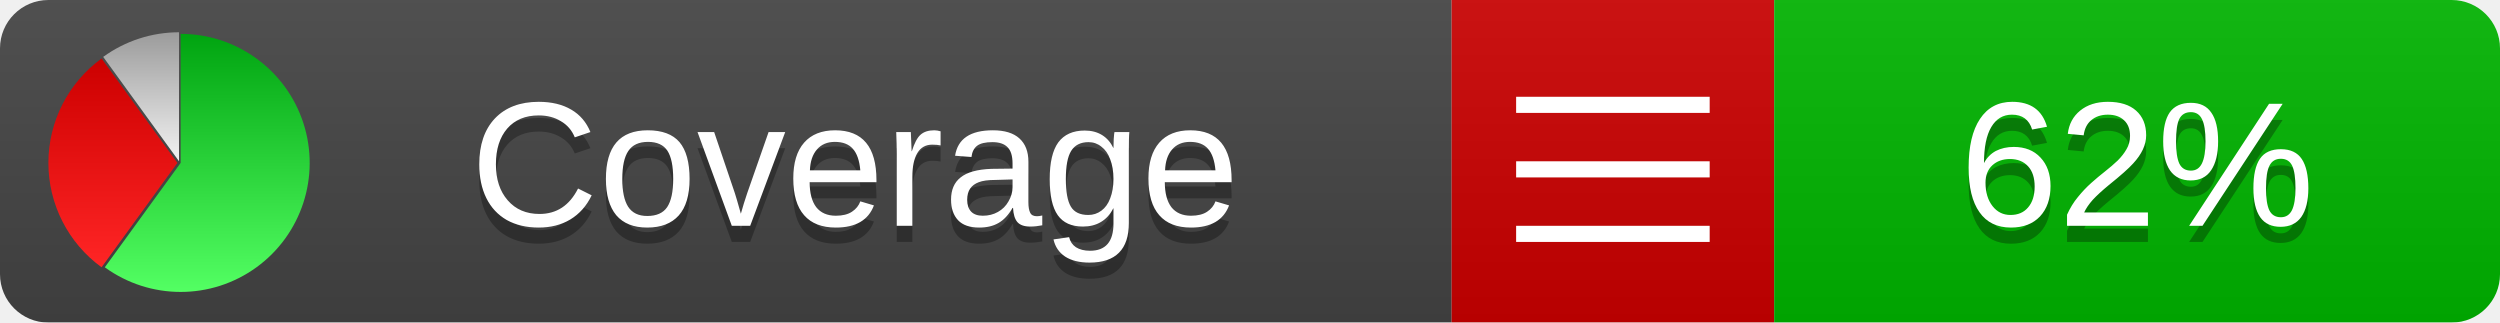
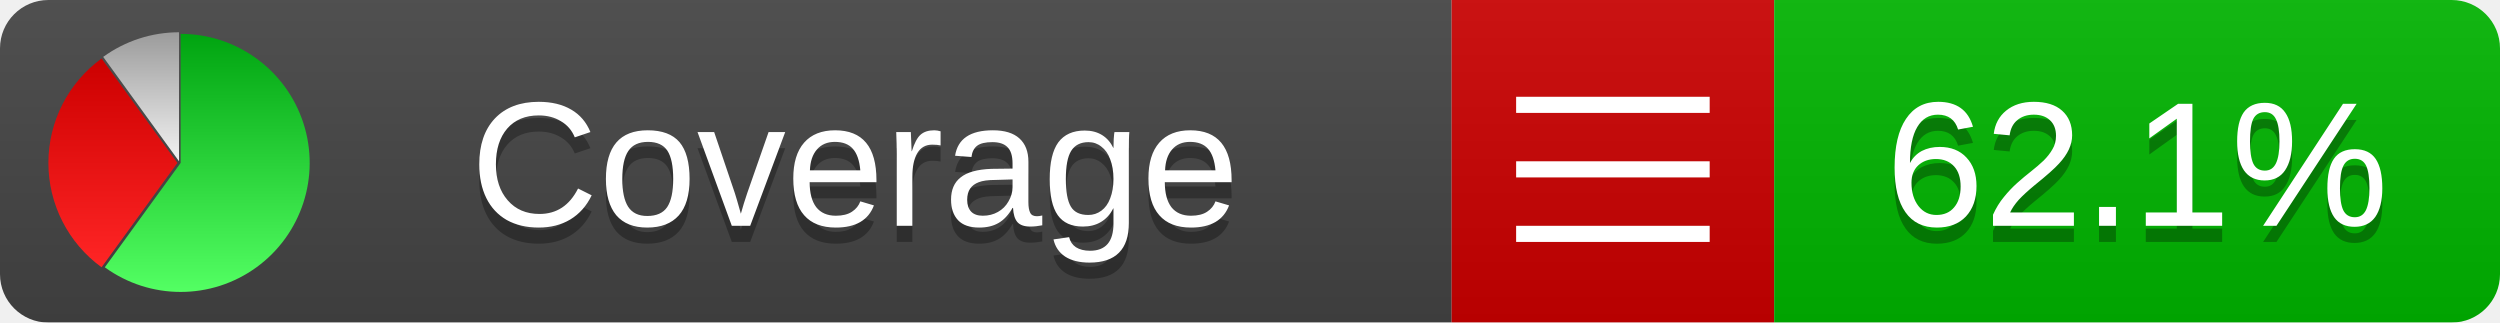
<svg xmlns="http://www.w3.org/2000/svg" xmlns:xlink="http://www.w3.org/1999/xlink" width="155" height="20">
  <style type="text/css">
          
            @keyframes fadeout {
              0 % { visibility: visible; opacity: 1; }
              40% { visibility: visible; opacity: 1; }
              50% { visibility: hidden; opacity: 0; }
              90% { visibility: hidden; opacity: 0; }
              100% { visibility: visible; opacity: 1; }
            }
            @keyframes fadein {
              0% { visibility: hidden; opacity: 0; }
              40% { visibility: hidden; opacity: 0; }
              50% { visibility: visible; opacity: 1; }
              90% { visibility: visible; opacity: 1; }
              100% { visibility: hidden; opacity: 0; }
            }
            .linecoverage {
                animation-duration: 10s;
                animation-name: fadeout;
                animation-iteration-count: infinite;
            }
            .branchcoverage {
                animation-duration: 10s;
                animation-name: fadein;
                animation-iteration-count: infinite;
            }
          
    </style>
  <defs>
    <linearGradient id="gradient" x2="0" y2="100%">
      <stop offset="0" stop-color="#bbb" stop-opacity=".1" />
      <stop offset="1" stop-opacity=".1" />
    </linearGradient>
    <linearGradient id="green" x2="0" y2="100%">
      <stop offset="0" stop-color="#00A410" />
      <stop offset="1" stop-color="#53FF63" />
    </linearGradient>
    <linearGradient id="red" x2="0" y2="100%">
      <stop offset="0" stop-color="#C00" />
      <stop offset="1" stop-color="#FF2525" />
    </linearGradient>
    <linearGradient id="gray" x2="0" y2="100%">
      <stop offset="0" stop-color="#9B9B9B" />
      <stop offset="1" stop-color="#F3F3F3" />
    </linearGradient>
    <mask id="mask">
      <rect width="155" height="20" rx="3" fill="#fff" />
    </mask>
    <g id="icon">
      <path style="fill:url(#green);" d="M205,202.5 l0,-200 a200,200 0 1,1 -117.558,361.803 z" />
      <path style="fill:url(#red);" d="M200,202.5 l-117.558,161.803 a200,200 0 0,1 0,-323.607 z" />
      <path style="fill:url(#gray);" d="M202.5,200 l-117.558,-161.803 a200,200 0 0,1 117.558,-38.196 z" />
    </g>
  </defs>
  <g mask="url(#mask)">
    <rect x="0" y="0" width="90" height="20" fill="#444" />
    <rect x="90" y="0" width="20" height="20" fill="#c00" />
    <rect x="110" y="0" width="45" height="20" fill="#00B600" />
    <rect x="0" y="0" width="155" height="20" fill="url(#gradient)" />
  </g>
  <g>
    <path class="" stroke="#fff" d="M94 6.5 h12 M94 10.5 h12 M94 14.5 h12" />
  </g>
  <g fill="#fff" text-anchor="middle" font-family="Verdana,Arial,Geneva,sans-serif" font-size="11">
    <a xlink:href="https://github.com/danielpalme/ReportGenerator" target="_top">
      <use xlink:href="#icon" transform="translate(3,2) scale(.04)" />
    </a>
    <text x="53" y="15" fill="#010101" fill-opacity=".3">Coverage</text>
    <text x="53" y="14" fill="#fff">Coverage</text>
-     <text class="" x="132.5" y="15" fill="#010101" fill-opacity=".3">62%</text>
-     <text class="" x="132.5" y="14">62%</text>
+     <text class="" x="132.5" y="15" fill="#010101" fill-opacity=".3">62.1%</text>
+     <text class="" x="132.5" y="14">62.1%</text>
  </g>
  <g>
    <rect class="" x="90" y="0" width="65" height="20" fill-opacity="0" />
  </g>
</svg>
